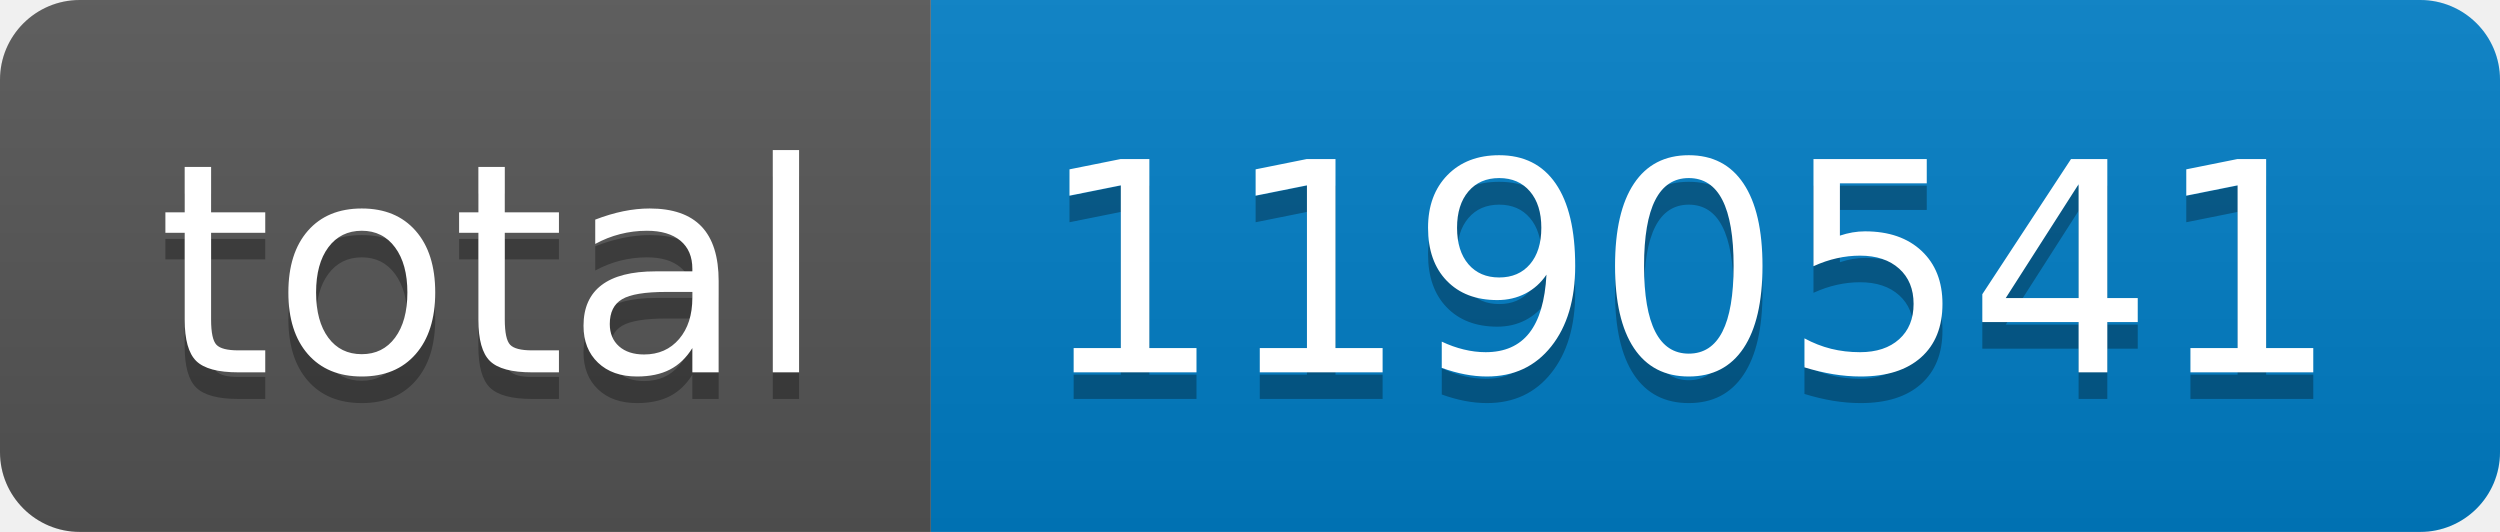
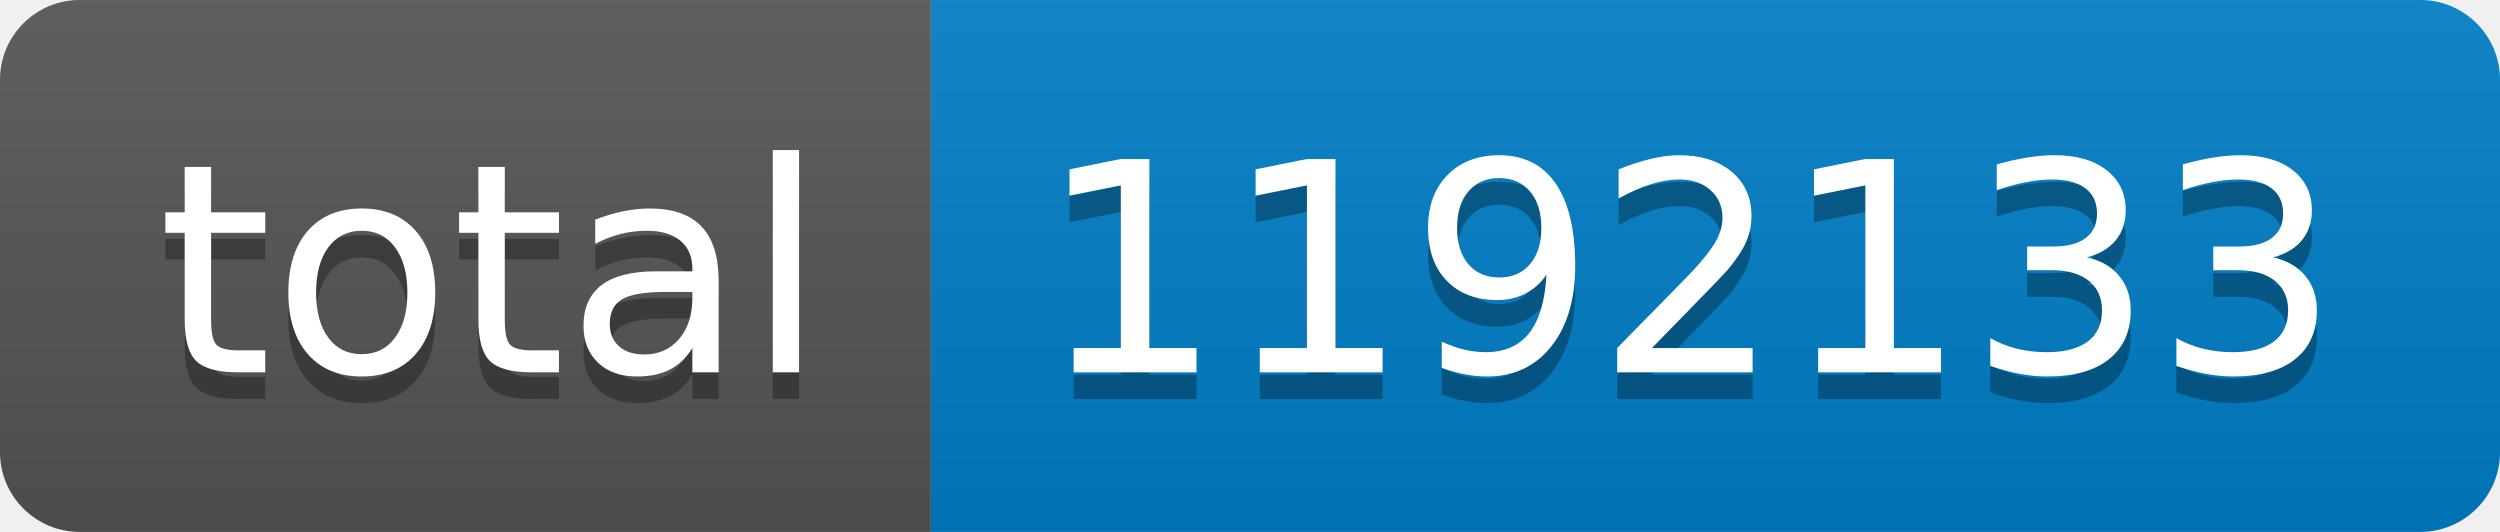
- <svg xmlns="http://www.w3.org/2000/svg" width="94" height="20" role="img" aria-label="total: 1190541">
+ <svg xmlns="http://www.w3.org/2000/svg" width="94" height="20" role="img" aria-label="total: 1192133">
  <linearGradient id="s" x2="0" y2="100%">
    <stop offset="0" stop-color="#bbb" stop-opacity=".1" />
    <stop offset="1" stop-opacity=".1" />
  </linearGradient>
  <clipPath id="r">
    <rect width="94" height="20" rx="3" fill="#fff" />
  </clipPath>
  <g clip-path="url(#r)">
    <rect width="35" height="20" fill="#555" />
    <rect x="35" width="59" height="20" fill="#007ec6" />
    <rect width="94" height="20" fill="url(#s)" />
  </g>
  <g fill="#fff" text-anchor="middle" font-family="Verdana,Geneva,DejaVu Sans,sans-serif" text-rendering="geometricPrecision" font-size="110">
    <text aria-hidden="true" x="185" y="150" fill="#010101" fill-opacity=".3" transform="scale(.1)" textLength="250">total</text>
    <text x="185" y="140" transform="scale(.1)" fill="#fff" textLength="250">total</text>
-     <text aria-hidden="true" x="635" y="150" fill="#010101" fill-opacity=".3" transform="scale(.1)" textLength="490">1190541</text>
-     <text x="635" y="140" transform="scale(.1)" fill="#fff" textLength="490">1190541</text>
+     <text aria-hidden="true" x="635" y="150" fill="#010101" fill-opacity=".3" transform="scale(.1)" textLength="490">1192133</text>
+     <text x="635" y="140" transform="scale(.1)" fill="#fff" textLength="490">1192133</text>
  </g>
</svg>
